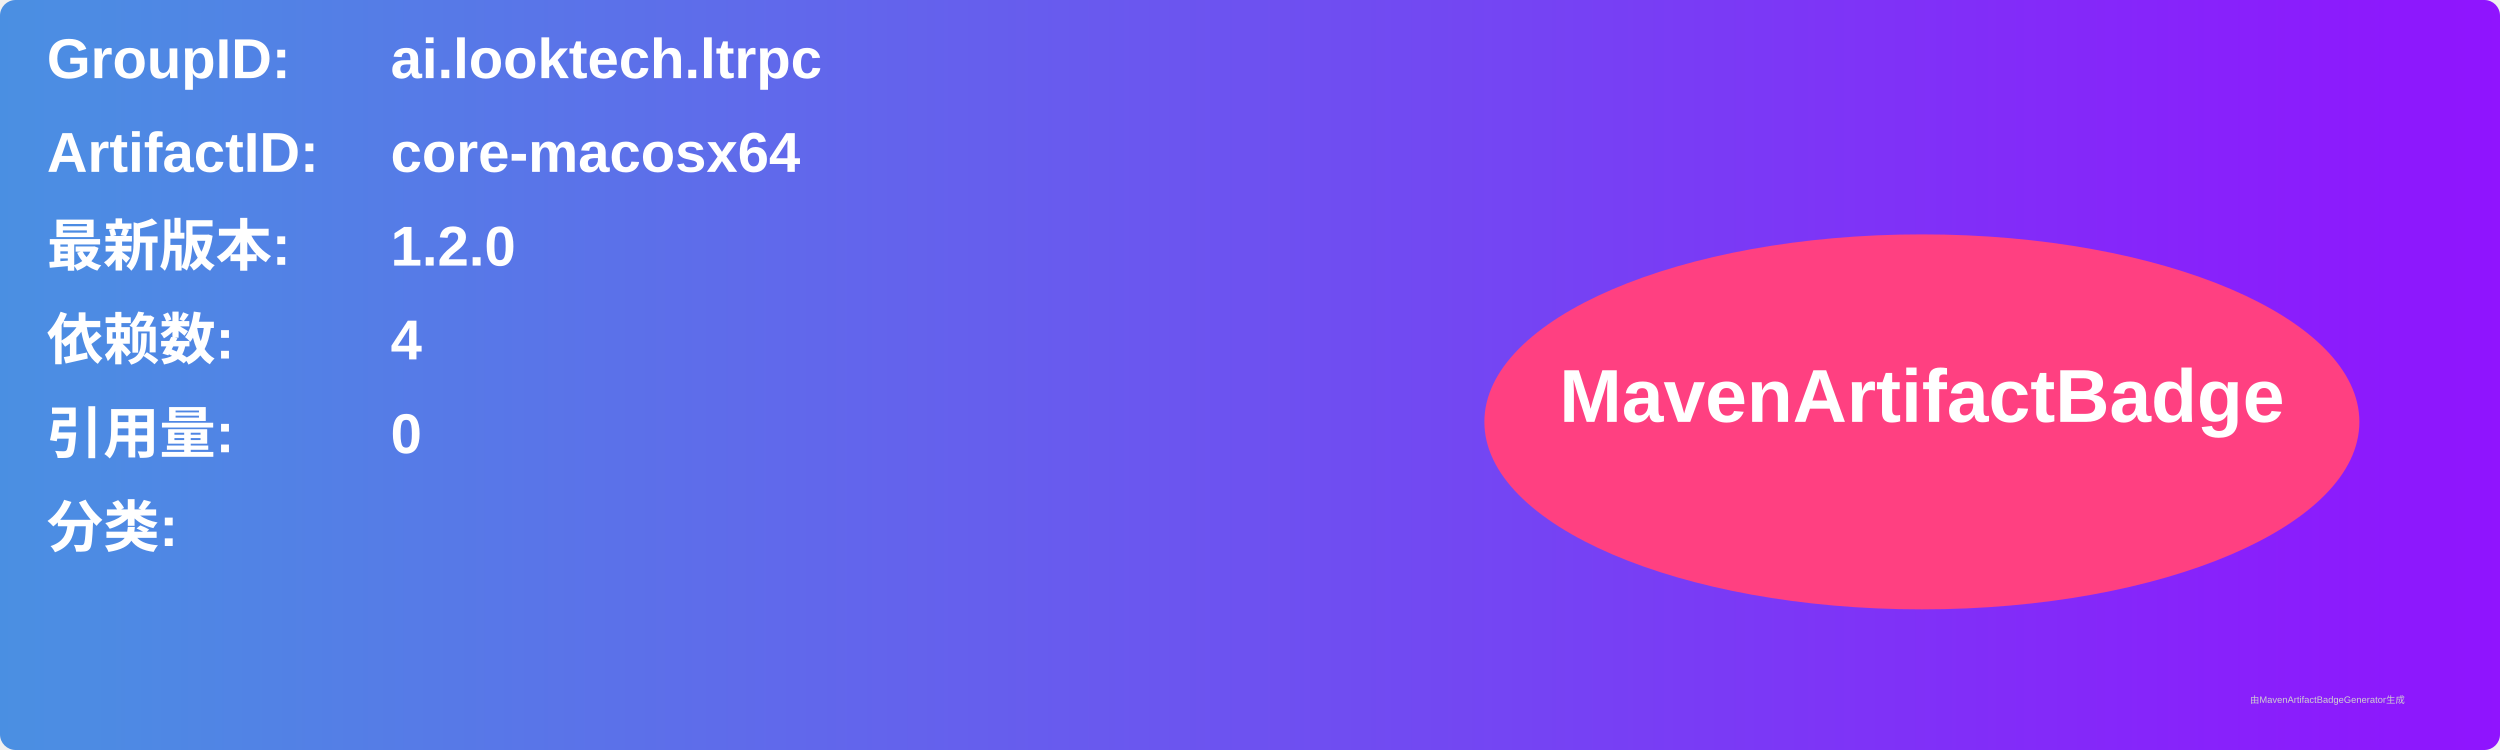
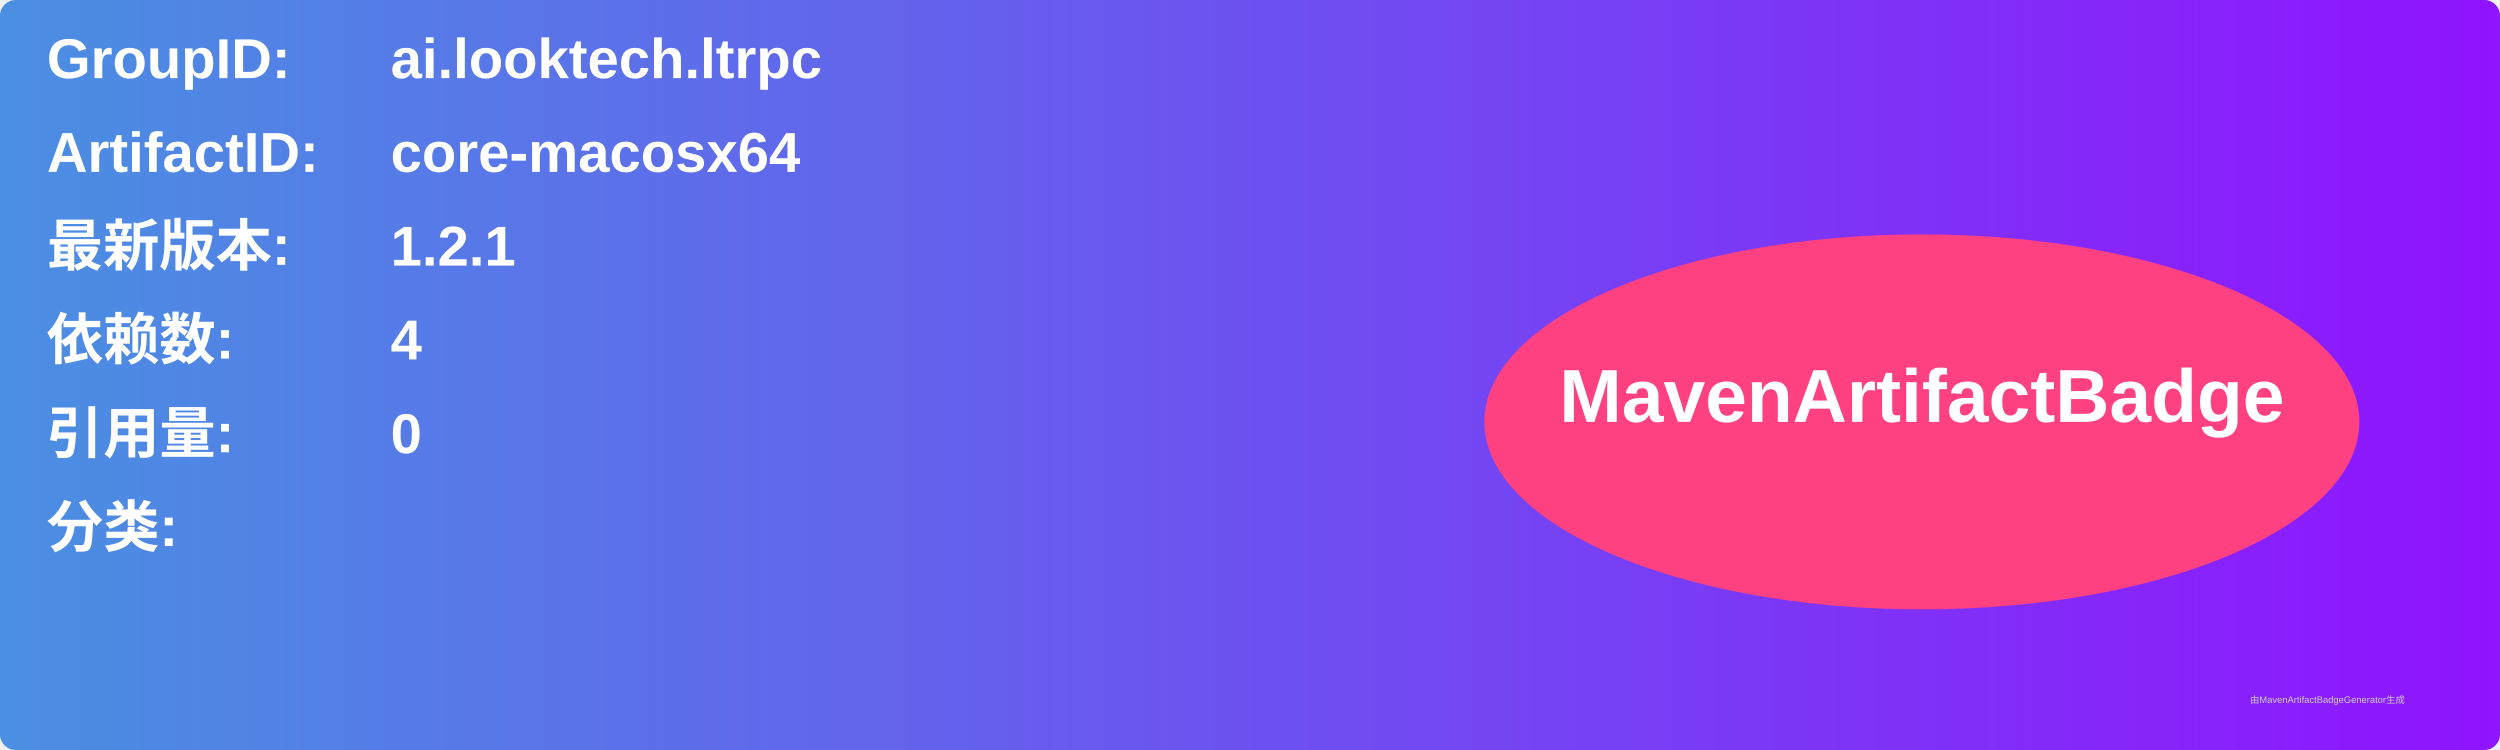
<svg xmlns="http://www.w3.org/2000/svg" width="800" height="240" viewBox="0 0 800 240">
  <linearGradient id="grad" x1="0%" y1="0%" x2="100%" y2="0%">
    <stop offset="0%" stop-color="#4a90e2" />
    <stop offset="100%" stop-color="#9013fe" />
  </linearGradient>
  <rect width="100%" height="100%" rx="5" ry="5" fill="url(#grad)" />
  <g transform="translate(15, 15)">
    <text x="0" y="10" font-family="Arial" font-size="18" fill="white" font-weight="bold" width="260">GroupID:</text>
    <text x="110" y="10" font-family="Arial" font-size="18" fill="white" font-weight="bold" width="460">ai.looktech.ltrpc</text>
    <text x="0" y="40" font-family="Arial" font-size="18" fill="white" font-weight="bold" width="260">ArtifactID:</text>
    <text x="110" y="40" font-family="Arial" font-size="18" fill="white" font-weight="bold" width="460">core-macosx64</text>
    <text x="0" y="70" font-family="Arial" font-size="18" fill="white" font-weight="bold">最新版本:</text>
    <text x="110" y="70" font-family="Arial" font-size="18" fill="white" font-weight="bold">
-       <tspan font-weight="bold">1.2.0</tspan>
+       <tspan font-weight="bold">1.2.1</tspan>
    </text>
    <text x="0" y="100" font-family="Arial" font-size="18" fill="white" font-weight="bold">依赖数: </text>
    <text x="110" y="100" font-family="Arial" font-size="18" fill="white">
      <tspan font-weight="bold">4</tspan>
    </text>
    <text x="0" y="130" font-family="Arial" font-size="18" fill="white" font-weight="bold">引用量: </text>
    <text x="110" y="130" font-family="Arial" font-size="18" fill="white">
      <tspan font-weight="bold">0</tspan>
    </text>
    <text x="0" y="160" font-family="Arial" font-size="18" fill="white" font-weight="bold">分类:</text>
    <text x="10" y="190" font-family="Arial" font-size="10" fill="white">
      <tspan font-weight="bold" />
    </text>
    <ellipse cx="600" cy="120" rx="140" ry="60" fill="#ff4081" />
    <text x="600" y="120" text-anchor="middle" font-family="Arial" font-size="24" fill="white" font-weight="bold">MavenArtifactBadge</text>
  </g>
  <text x="720" y="225" font-family="Arial" font-size="3" fill="#d0d0d0">由MavenArtifactBadgeGenerator生成</text>
</svg>
